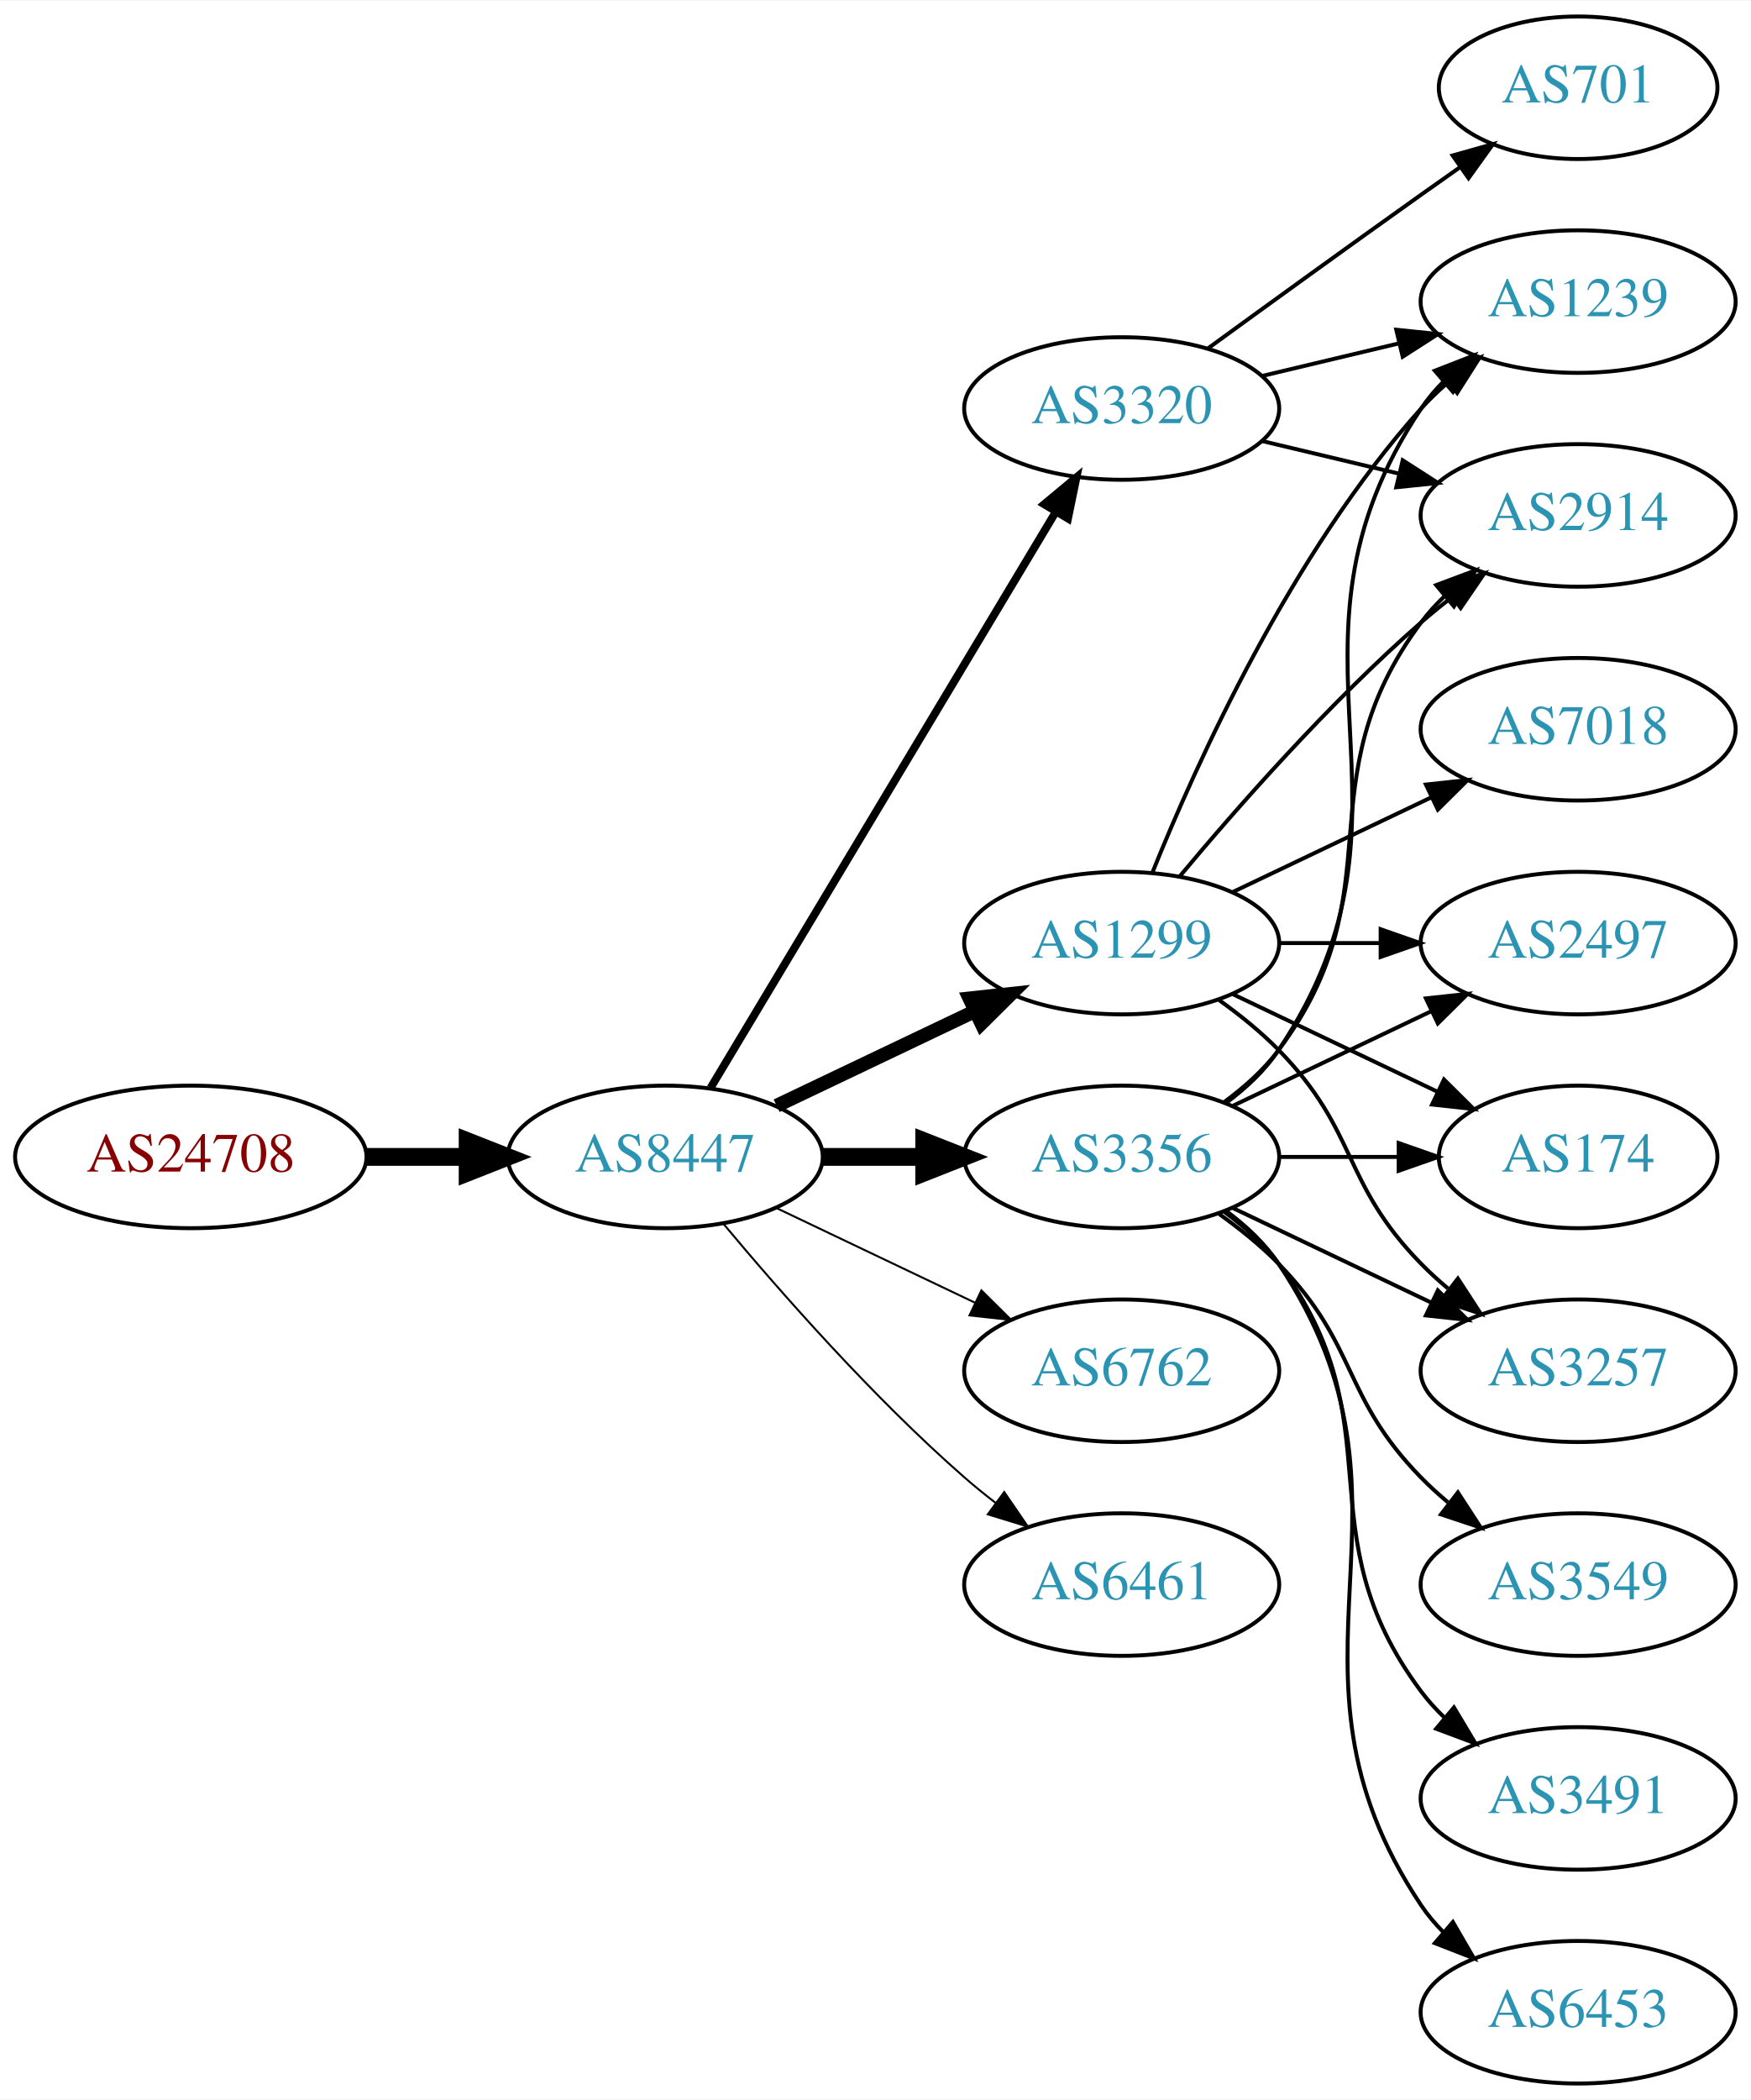
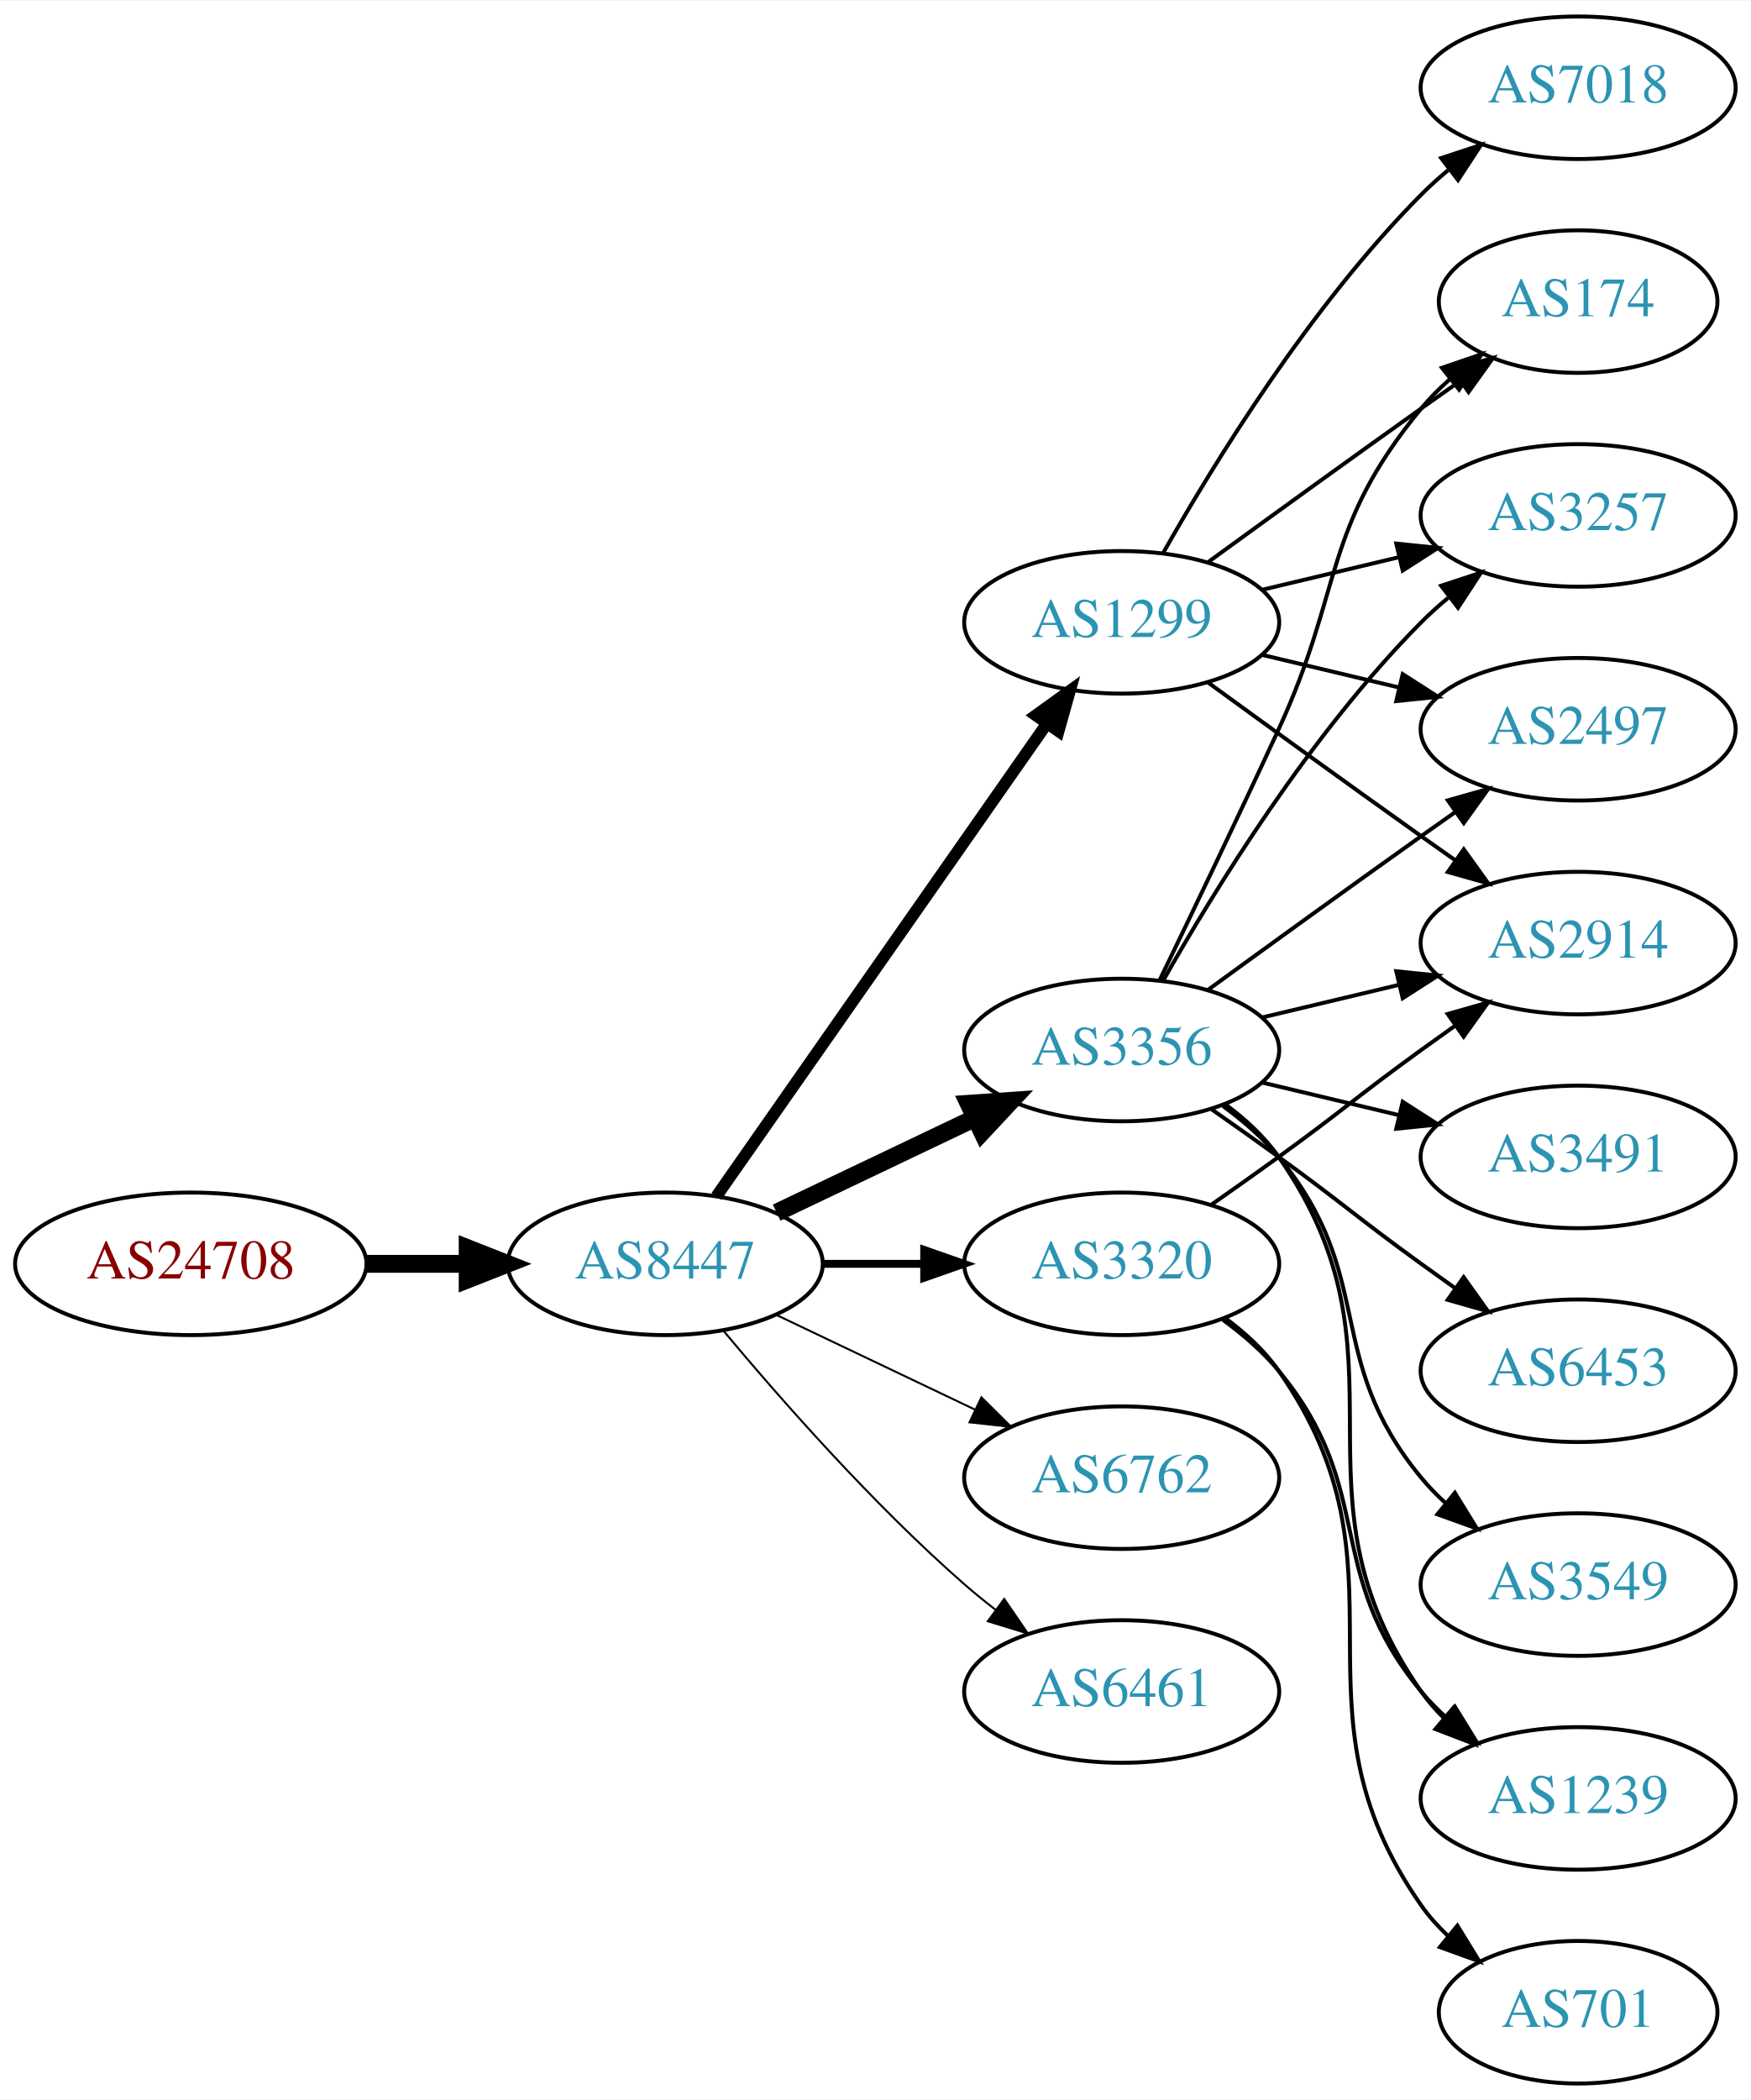
<svg xmlns="http://www.w3.org/2000/svg" xmlns:xlink="http://www.w3.org/1999/xlink" width="442pt" height="530pt" viewBox="0.00 0.00 442.27 530.00">
  <g id="graph0" class="graph" transform="scale(1 1) rotate(0) translate(4 526)">
    <polygon fill="white" stroke="none" points="-4,4 -4,-526 438.271,-526 438.271,4 -4,4" />
    <g id="node1" class="node">
      <g id="a_node1">
        <a xlink:href="/asn/24708" xlink:title="AS24708 ~ GRZ IT Center GmbH [AT]">
-           <ellipse fill="#ffffff" stroke="black" cx="44.196" cy="-234" rx="44.393" ry="18" />
-           <text text-anchor="middle" x="44.196" y="-230.3" font-family="Times,serif" font-size="14.00" fill="#880000">AS24708</text>
+           <ellipse fill="#ffffff" stroke="black" cx="44.196" cy="-207" rx="44.393" ry="18" />
+           <text text-anchor="middle" x="44.196" y="-203.3" font-family="Times,serif" font-size="14.00" fill="#880000">AS24708</text>
        </a>
      </g>
    </g>
    <g id="node2" class="node">
      <g id="a_node2">
        <a xlink:href="/asn/8447" xlink:title="AS8447 ~ A1 Telekom Austria AG [AT]">
-           <ellipse fill="#ffffff" stroke="black" cx="164.039" cy="-234" rx="39.794" ry="18" />
-           <text text-anchor="middle" x="164.039" y="-230.3" font-family="Times,serif" font-size="14.00" fill="#2c94b3">AS8447</text>
+           <ellipse fill="#ffffff" stroke="black" cx="164.039" cy="-207" rx="39.794" ry="18" />
+           <text text-anchor="middle" x="164.039" y="-203.3" font-family="Times,serif" font-size="14.00" fill="#2c94b3">AS8447</text>
        </a>
      </g>
    </g>
    <g id="edge1" class="edge">
-       <path fill="none" stroke="black" stroke-width="4.5" d="M88.407,-234C96.72,-234 105.482,-234 113.965,-234" />
-       <polygon fill="black" stroke="black" stroke-width="4.5" points="114.123,-237.938 124.123,-234 114.123,-230.063 114.123,-237.938" />
+       <path fill="none" stroke="black" stroke-width="4.5" d="M88.407,-207C96.72,-207 105.482,-207 113.965,-207" />
+       <polygon fill="black" stroke="black" stroke-width="4.5" points="114.123,-210.938 124.123,-207 114.123,-203.063 114.123,-210.938" />
    </g>
    <g id="node3" class="node">
      <g id="a_node3">
-         <a xlink:href="/asn/1299" xlink:title="AS1299 ~ Telia Carrier [EU]">
-           <ellipse fill="#ffffff" stroke="black" cx="279.332" cy="-288" rx="39.794" ry="18" />
-           <text text-anchor="middle" x="279.332" y="-284.3" font-family="Times,serif" font-size="14.00" fill="#2c94b3">AS1299</text>
+         <a xlink:href="/asn/3320" xlink:title="AS3320 ~ DTAG [DE]">
+           <ellipse fill="#ffffff" stroke="black" cx="279.332" cy="-207" rx="39.794" ry="18" />
+           <text text-anchor="middle" x="279.332" y="-203.3" font-family="Times,serif" font-size="14.00" fill="#2c94b3">AS3320</text>
        </a>
      </g>
    </g>
    <g id="edge2" class="edge">
-       <path fill="none" stroke="black" stroke-width="3.5" d="M192.175,-246.934C207.169,-254.081 225.99,-263.052 242.213,-270.785" />
-       <polygon fill="black" stroke="black" stroke-width="3.5" points="240.884,-274.028 251.417,-275.171 243.895,-267.709 240.884,-274.028" />
+       <path fill="none" stroke="black" stroke-width="2" d="M203.711,-207C211.914,-207 220.678,-207 229.21,-207" />
+       <polygon fill="black" stroke="black" stroke-width="2" points="229.449,-210.5 239.449,-207 229.449,-203.5 229.449,-210.5" />
    </g>
    <g id="node4" class="node">
      <g id="a_node4">
-         <a xlink:href="/asn/6762" xlink:title="AS6762 ~ TELECOM ITALIA SPARKLE S.p.A. [IT]">
-           <ellipse fill="#ffffff" stroke="black" cx="279.332" cy="-180" rx="39.794" ry="18" />
-           <text text-anchor="middle" x="279.332" y="-176.3" font-family="Times,serif" font-size="14.00" fill="#2c94b3">AS6762</text>
+         <a xlink:href="/asn/1299" xlink:title="AS1299 ~ Telia Carrier [EU]">
+           <ellipse fill="#ffffff" stroke="black" cx="279.332" cy="-369" rx="39.794" ry="18" />
+           <text text-anchor="middle" x="279.332" y="-365.3" font-family="Times,serif" font-size="14.00" fill="#2c94b3">AS1299</text>
        </a>
      </g>
    </g>
    <g id="edge3" class="edge">
-       <path fill="none" stroke="black" stroke-width="0.5" d="M192.175,-221.066C207.169,-213.919 225.99,-204.948 242.213,-197.215" />
-       <polygon fill="black" stroke="black" stroke-width="0.5" points="243.895,-200.291 251.417,-192.829 240.884,-193.972 243.895,-200.291" />
+       <path fill="none" stroke="black" stroke-width="3" d="M176.949,-224.031C196.871,-252.517 237.06,-309.985 260.41,-343.374" />
+       <polygon fill="black" stroke="black" stroke-width="3" points="257.641,-345.521 266.24,-351.71 263.377,-341.509 257.641,-345.521" />
    </g>
    <g id="node5" class="node">
      <g id="a_node5">
-         <a xlink:href="/asn/3356" xlink:title="AS3356 ~ Level 3 Parent, LLC [US]">
-           <ellipse fill="#ffffff" stroke="black" cx="279.332" cy="-234" rx="39.794" ry="18" />
-           <text text-anchor="middle" x="279.332" y="-230.3" font-family="Times,serif" font-size="14.00" fill="#2c94b3">AS3356</text>
+         <a xlink:href="/asn/6762" xlink:title="AS6762 ~ TELECOM ITALIA SPARKLE S.p.A. [IT]">
+           <ellipse fill="#ffffff" stroke="black" cx="279.332" cy="-153" rx="39.794" ry="18" />
+           <text text-anchor="middle" x="279.332" y="-149.3" font-family="Times,serif" font-size="14.00" fill="#2c94b3">AS6762</text>
        </a>
      </g>
    </g>
    <g id="edge4" class="edge">
-       <path fill="none" stroke="black" stroke-width="4.5" d="M203.711,-234C211.914,-234 220.678,-234 229.21,-234" />
-       <polygon fill="black" stroke="black" stroke-width="4.5" points="229.449,-237.938 239.449,-234 229.449,-230.063 229.449,-237.938" />
+       <path fill="none" stroke="black" stroke-width="0.5" d="M192.175,-194.066C207.169,-186.919 225.99,-177.948 242.213,-170.215" />
+       <polygon fill="black" stroke="black" stroke-width="0.5" points="243.895,-173.291 251.417,-165.829 240.884,-166.972 243.895,-173.291" />
    </g>
    <g id="node6" class="node">
      <g id="a_node6">
-         <a xlink:href="/asn/6461" xlink:title="AS6461 ~ Zayo Bandwidth [US]">
-           <ellipse fill="#ffffff" stroke="black" cx="279.332" cy="-126" rx="39.794" ry="18" />
-           <text text-anchor="middle" x="279.332" y="-122.3" font-family="Times,serif" font-size="14.00" fill="#2c94b3">AS6461</text>
+         <a xlink:href="/asn/3356" xlink:title="AS3356 ~ Level 3 Parent, LLC [US]">
+           <ellipse fill="#ffffff" stroke="black" cx="279.332" cy="-261" rx="39.794" ry="18" />
+           <text text-anchor="middle" x="279.332" y="-257.3" font-family="Times,serif" font-size="14.00" fill="#2c94b3">AS3356</text>
        </a>
      </g>
    </g>
    <g id="edge5" class="edge">
-       <path fill="none" stroke="black" stroke-width="0.5" d="M178.669,-217.183C192.951,-200.071 216.498,-173.255 239.685,-153 242.151,-150.846 244.789,-148.706 247.487,-146.628" />
-       <polygon fill="black" stroke="black" stroke-width="0.5" points="249.66,-149.375 255.641,-140.63 245.512,-143.736 249.66,-149.375" />
+       <path fill="none" stroke="black" stroke-width="4.5" d="M192.175,-219.934C207.169,-227.081 225.99,-236.052 242.213,-243.785" />
+       <polygon fill="black" stroke="black" stroke-width="4.5" points="240.695,-247.423 251.417,-248.171 244.084,-240.314 240.695,-247.423" />
    </g>
    <g id="node7" class="node">
      <g id="a_node7">
-         <a xlink:href="/asn/3320" xlink:title="AS3320 ~ DTAG [DE]">
-           <ellipse fill="#ffffff" stroke="black" cx="279.332" cy="-423" rx="39.794" ry="18" />
-           <text text-anchor="middle" x="279.332" y="-419.3" font-family="Times,serif" font-size="14.00" fill="#2c94b3">AS3320</text>
+         <a xlink:href="/asn/6461" xlink:title="AS6461 ~ Zayo Bandwidth [US]">
+           <ellipse fill="#ffffff" stroke="black" cx="279.332" cy="-99" rx="39.794" ry="18" />
+           <text text-anchor="middle" x="279.332" y="-95.3" font-family="Times,serif" font-size="14.00" fill="#2c94b3">AS6461</text>
        </a>
      </g>
    </g>
    <g id="edge6" class="edge">
-       <path fill="none" stroke="black" stroke-width="2" d="M175.494,-251.442C195.475,-284.775 239.18,-357.686 262.666,-396.866" />
-       <polygon fill="black" stroke="black" stroke-width="2" points="259.758,-398.823 267.902,-405.6 265.762,-395.224 259.758,-398.823" />
+       <path fill="none" stroke="black" stroke-width="0.5" d="M178.669,-190.183C192.951,-173.071 216.498,-146.255 239.685,-126 242.151,-123.846 244.789,-121.706 247.487,-119.628" />
+       <polygon fill="black" stroke="black" stroke-width="0.5" points="249.66,-122.375 255.641,-113.63 245.512,-116.736 249.66,-122.375" />
+     </g>
+     <g id="node9" class="node">
+       <g id="a_node9">
+         <a xlink:href="/asn/2914" xlink:title="AS2914 ~ NTT America, Inc. [US]">
+           <ellipse fill="#ffffff" stroke="black" cx="394.625" cy="-288" rx="39.794" ry="18" />
+           <text text-anchor="middle" x="394.625" y="-284.3" font-family="Times,serif" font-size="14.00" fill="#2c94b3">AS2914</text>
+         </a>
+       </g>
+     </g>
+     <g id="edge12" class="edge">
+       <path fill="none" stroke="black" d="M302.089,-222.009C307.623,-225.879 313.542,-230.064 318.978,-234 335.178,-245.729 338.778,-249.271 354.978,-261 357.781,-263.029 360.712,-265.125 363.653,-267.21" />
+       <polygon fill="black" stroke="black" points="361.675,-270.097 371.868,-272.991 365.704,-264.373 361.675,-270.097" />
+     </g>
+     <g id="node13" class="node">
+       <g id="a_node13">
+         <a xlink:href="/asn/701" xlink:title="AS701 ~ UUNET [US]">
+           <ellipse fill="#ffffff" stroke="black" cx="394.625" cy="-18" rx="35.194" ry="18" />
+           <text text-anchor="middle" x="394.625" y="-14.3" font-family="Times,serif" font-size="14.00" fill="#2c94b3">AS701</text>
+         </a>
+       </g>
+     </g>
+     <g id="edge13" class="edge">
+       <path fill="none" stroke="black" d="M305.491,-193.284C310.555,-189.545 315.411,-185.096 318.978,-180 354.592,-129.131 319.365,-95.869 354.978,-45 356.903,-42.251 359.202,-39.69 361.707,-37.327" />
+       <polygon fill="black" stroke="black" points="364.124,-39.873 369.668,-30.844 359.704,-34.445 364.124,-39.873" />
+     </g>
+     <g id="node14" class="node">
+       <g id="a_node14">
+         <a xlink:href="/asn/1239" xlink:title="AS1239 ~ Sprint [US]">
+           <ellipse fill="#ffffff" stroke="black" cx="394.625" cy="-72" rx="39.794" ry="18" />
+           <text text-anchor="middle" x="394.625" y="-68.3" font-family="Times,serif" font-size="14.00" fill="#2c94b3">AS1239</text>
+         </a>
+       </g>
+     </g>
+     <g id="edge14" class="edge">
+       <path fill="none" stroke="black" d="M304.912,-192.844C310.007,-189.128 315.02,-184.799 318.978,-180 344.043,-149.606 329.913,-129.394 354.978,-99 356.833,-96.751 358.92,-94.604 361.139,-92.576" />
+       <polygon fill="black" stroke="black" points="363.488,-95.177 369.044,-86.156 359.075,-89.744 363.488,-95.177" />
    </g>
    <g id="node8" class="node">
      <g id="a_node8">
-         <a xlink:href="/asn/2497" xlink:title="AS2497 ~ Internet Initiative Japan Inc. [JP]">
-           <ellipse fill="#ffffff" stroke="black" cx="394.625" cy="-288" rx="39.794" ry="18" />
-           <text text-anchor="middle" x="394.625" y="-284.3" font-family="Times,serif" font-size="14.00" fill="#2c94b3">AS2497</text>
+         <a xlink:href="/asn/174" xlink:title="AS174 ~ Cogent Communications [US]">
+           <ellipse fill="#ffffff" stroke="black" cx="394.625" cy="-450" rx="35.194" ry="18" />
+           <text text-anchor="middle" x="394.625" y="-446.3" font-family="Times,serif" font-size="14.00" fill="#2c94b3">AS174</text>
        </a>
      </g>
    </g>
    <g id="edge7" class="edge">
-       <path fill="none" stroke="black" d="M319.004,-288C327.207,-288 335.971,-288 344.503,-288" />
-       <polygon fill="black" stroke="black" points="344.742,-291.5 354.742,-288 344.742,-284.5 344.742,-291.5" />
-     </g>
-     <g id="node9" class="node">
-       <g id="a_node9">
-         <a xlink:href="/asn/7018" xlink:title="AS7018 ~ AT&amp;T Services, Inc. [US]">
-           <ellipse fill="#ffffff" stroke="black" cx="394.625" cy="-342" rx="39.794" ry="18" />
-           <text text-anchor="middle" x="394.625" y="-338.3" font-family="Times,serif" font-size="14.00" fill="#2c94b3">AS7018</text>
-         </a>
-       </g>
+       <path fill="none" stroke="black" d="M301.18,-384.222C316.114,-395.091 336.727,-410.025 354.978,-423 358.188,-425.282 361.557,-427.661 364.912,-430.018" />
+       <polygon fill="black" stroke="black" points="362.924,-432.899 373.123,-435.77 366.94,-427.166 362.924,-432.899" />
    </g>
    <g id="edge8" class="edge">
-       <path fill="none" stroke="black" d="M307.468,-300.934C322.462,-308.081 341.283,-317.052 357.506,-324.785" />
-       <polygon fill="black" stroke="black" points="356.177,-328.028 366.71,-329.171 359.188,-321.709 356.177,-328.028" />
+       <path fill="none" stroke="black" d="M301.18,-353.778C316.114,-342.909 336.727,-327.975 354.978,-315 357.799,-312.995 360.742,-310.915 363.69,-308.841" />
+       <polygon fill="black" stroke="black" points="365.736,-311.681 371.914,-303.074 361.717,-305.95 365.736,-311.681" />
    </g>
    <g id="node10" class="node">
      <g id="a_node10">
-         <a xlink:href="/asn/1239" xlink:title="AS1239 ~ Sprint [US]">
-           <ellipse fill="#ffffff" stroke="black" cx="394.625" cy="-450" rx="39.794" ry="18" />
-           <text text-anchor="middle" x="394.625" y="-446.3" font-family="Times,serif" font-size="14.00" fill="#2c94b3">AS1239</text>
+         <a xlink:href="/asn/3257" xlink:title="AS3257 ~ GTT [DE]">
+           <ellipse fill="#ffffff" stroke="black" cx="394.625" cy="-396" rx="39.794" ry="18" />
+           <text text-anchor="middle" x="394.625" y="-392.3" font-family="Times,serif" font-size="14.00" fill="#2c94b3">AS3257</text>
        </a>
      </g>
    </g>
    <g id="edge9" class="edge">
-       <path fill="none" stroke="black" d="M287.079,-305.787C298.13,-333.243 322.184,-386.578 354.978,-423 356.98,-425.224 359.199,-427.363 361.532,-429.397" />
-       <polygon fill="black" stroke="black" points="359.73,-432.433 369.751,-435.873 364.062,-426.935 359.73,-432.433" />
+       <path fill="none" stroke="black" d="M314.939,-377.248C325.81,-379.838 337.964,-382.735 349.407,-385.462" />
+       <polygon fill="black" stroke="black" points="348.69,-388.889 359.229,-387.803 350.313,-382.08 348.69,-388.889" />
    </g>
    <g id="node11" class="node">
      <g id="a_node11">
-         <a xlink:href="/asn/174" xlink:title="AS174 ~ Cogent Communications [US]">
-           <ellipse fill="#ffffff" stroke="black" cx="394.625" cy="-234" rx="35.194" ry="18" />
-           <text text-anchor="middle" x="394.625" y="-230.3" font-family="Times,serif" font-size="14.00" fill="#2c94b3">AS174</text>
+         <a xlink:href="/asn/7018" xlink:title="AS7018 ~ AT&amp;T Services, Inc. [US]">
+           <ellipse fill="#ffffff" stroke="black" cx="394.625" cy="-504" rx="39.794" ry="18" />
+           <text text-anchor="middle" x="394.625" y="-500.3" font-family="Times,serif" font-size="14.00" fill="#2c94b3">AS7018</text>
        </a>
      </g>
    </g>
    <g id="edge10" class="edge">
-       <path fill="none" stroke="black" d="M307.468,-275.066C322.9,-267.71 342.385,-258.423 358.92,-250.541" />
-       <polygon fill="black" stroke="black" points="360.741,-253.551 368.262,-246.089 357.729,-247.232 360.741,-253.551" />
+       <path fill="none" stroke="black" d="M289.791,-386.49C302.573,-409.096 327.005,-448.886 354.978,-477 357.089,-479.121 359.385,-481.188 361.77,-483.171" />
+       <polygon fill="black" stroke="black" points="360.023,-486.242 370.086,-489.556 364.286,-480.69 360.023,-486.242" />
    </g>
    <g id="node12" class="node">
      <g id="a_node12">
-         <a xlink:href="/asn/3257" xlink:title="AS3257 ~ GTT [DE]">
+         <a xlink:href="/asn/2497" xlink:title="AS2497 ~ Internet Initiative Japan Inc. [JP]">
+           <ellipse fill="#ffffff" stroke="black" cx="394.625" cy="-342" rx="39.794" ry="18" />
+           <text text-anchor="middle" x="394.625" y="-338.3" font-family="Times,serif" font-size="14.00" fill="#2c94b3">AS2497</text>
+         </a>
+       </g>
+     </g>
+     <g id="edge11" class="edge">
+       <path fill="none" stroke="black" d="M314.939,-360.752C325.81,-358.162 337.964,-355.265 349.407,-352.538" />
+       <polygon fill="black" stroke="black" points="350.313,-355.92 359.229,-350.197 348.69,-349.111 350.313,-355.92" />
+     </g>
+     <g id="edge16" class="edge">
+       <path fill="none" stroke="black" d="M288.913,-278.633C296.837,-294.998 308.873,-320.065 318.978,-342 335.462,-377.781 329.913,-392.606 354.978,-423 357.113,-425.589 359.556,-428.041 362.152,-430.334" />
+       <polygon fill="black" stroke="black" points="360.229,-433.275 370.251,-436.712 364.56,-427.775 360.229,-433.275" />
+     </g>
+     <g id="edge20" class="edge">
+       <path fill="none" stroke="black" d="M314.939,-269.248C325.81,-271.838 337.964,-274.735 349.407,-277.462" />
+       <polygon fill="black" stroke="black" points="348.69,-280.889 359.229,-279.803 350.313,-274.08 348.69,-280.889" />
+     </g>
+     <g id="edge21" class="edge">
+       <path fill="none" stroke="black" d="M289.791,-278.49C302.573,-301.096 327.005,-340.886 354.978,-369 357.089,-371.121 359.385,-373.188 361.77,-375.171" />
+       <polygon fill="black" stroke="black" points="360.023,-378.242 370.086,-381.556 364.286,-372.69 360.023,-378.242" />
+     </g>
+     <g id="edge15" class="edge">
+       <path fill="none" stroke="black" d="M301.18,-276.222C316.114,-287.091 336.727,-302.025 354.978,-315 357.799,-317.005 360.742,-319.085 363.69,-321.159" />
+       <polygon fill="black" stroke="black" points="361.717,-324.05 371.914,-326.926 365.736,-318.319 361.717,-324.05" />
+     </g>
+     <g id="edge22" class="edge">
+       <path fill="none" stroke="black" d="M305.491,-247.284C310.555,-243.545 315.411,-239.096 318.978,-234 354.592,-183.131 319.365,-149.869 354.978,-99 356.65,-96.611 358.606,-94.365 360.733,-92.267" />
+       <polygon fill="black" stroke="black" points="363.097,-94.851 368.465,-85.716 358.573,-89.51 363.097,-94.851" />
+     </g>
+     <g id="node15" class="node">
+       <g id="a_node15">
+         <a xlink:href="/asn/3491" xlink:title="AS3491 ~ PCCW Global, Inc. [US]">
+           <ellipse fill="#ffffff" stroke="black" cx="394.625" cy="-234" rx="39.794" ry="18" />
+           <text text-anchor="middle" x="394.625" y="-230.3" font-family="Times,serif" font-size="14.00" fill="#2c94b3">AS3491</text>
+         </a>
+       </g>
+     </g>
+     <g id="edge17" class="edge">
+       <path fill="none" stroke="black" d="M314.939,-252.752C325.81,-250.162 337.964,-247.265 349.407,-244.538" />
+       <polygon fill="black" stroke="black" points="350.313,-247.92 359.229,-242.197 348.69,-241.111 350.313,-247.92" />
+     </g>
+     <g id="node16" class="node">
+       <g id="a_node16">
+         <a xlink:href="/asn/6453" xlink:title="AS6453 ~ TATA COMMUNICATIONS (AMERICA) INC [US]">
          <ellipse fill="#ffffff" stroke="black" cx="394.625" cy="-180" rx="39.794" ry="18" />
-           <text text-anchor="middle" x="394.625" y="-176.3" font-family="Times,serif" font-size="14.00" fill="#2c94b3">AS3257</text>
-         </a>
-       </g>
-     </g>
-     <g id="edge11" class="edge">
-       <path fill="none" stroke="black" d="M303.926,-273.611C309.182,-269.852 314.513,-265.563 318.978,-261 339.151,-240.383 334.806,-227.617 354.978,-207 357.071,-204.861 359.354,-202.782 361.731,-200.79" />
-       <polygon fill="black" stroke="black" points="364.249,-203.268 370.031,-194.389 359.974,-197.725 364.249,-203.268" />
-     </g>
-     <g id="node13" class="node">
-       <g id="a_node13">
-         <a xlink:href="/asn/2914" xlink:title="AS2914 ~ NTT America, Inc. [US]">
-           <ellipse fill="#ffffff" stroke="black" cx="394.625" cy="-396" rx="39.794" ry="18" />
-           <text text-anchor="middle" x="394.625" y="-392.3" font-family="Times,serif" font-size="14.00" fill="#2c94b3">AS2914</text>
-         </a>
-       </g>
-     </g>
-     <g id="edge12" class="edge">
-       <path fill="none" stroke="black" d="M293.962,-304.817C308.244,-321.929 331.791,-348.745 354.978,-369 357.444,-371.154 360.082,-373.294 362.78,-375.372" />
-       <polygon fill="black" stroke="black" points="360.805,-378.264 370.934,-381.37 364.953,-372.625 360.805,-378.264" />
-     </g>
-     <g id="edge20" class="edge">
-       <path fill="none" stroke="black" d="M307.468,-246.934C322.462,-254.081 341.283,-263.052 357.506,-270.785" />
-       <polygon fill="black" stroke="black" points="356.177,-274.028 366.71,-275.171 359.188,-267.709 356.177,-274.028" />
-     </g>
-     <g id="edge16" class="edge">
-       <path fill="none" stroke="black" d="M305.651,-247.607C310.707,-251.351 315.518,-255.831 318.978,-261 360.003,-322.294 313.954,-361.706 354.978,-423 356.6,-425.423 358.519,-427.695 360.621,-429.81" />
-       <polygon fill="black" stroke="black" points="358.434,-432.546 368.306,-436.393 362.988,-427.229 358.434,-432.546" />
-     </g>
-     <g id="edge17" class="edge">
-       <path fill="none" stroke="black" d="M319.004,-234C328.709,-234 339.2,-234 349.163,-234" />
-       <polygon fill="black" stroke="black" points="349.299,-237.5 359.299,-234 349.299,-230.5 349.299,-237.5" />
-     </g>
-     <g id="edge15" class="edge">
-       <path fill="none" stroke="black" d="M307.468,-221.066C322.462,-213.919 341.283,-204.948 357.506,-197.215" />
-       <polygon fill="black" stroke="black" points="359.188,-200.291 366.71,-192.829 356.177,-193.972 359.188,-200.291" />
-     </g>
-     <g id="edge13" class="edge">
-       <path fill="none" stroke="black" d="M305.262,-247.882C310.338,-251.611 315.256,-256.016 318.978,-261 349.249,-301.542 324.707,-328.458 354.978,-369 356.723,-371.336 358.73,-373.545 360.893,-375.617" />
-       <polygon fill="black" stroke="black" points="358.771,-378.405 368.694,-382.118 363.253,-373.027 358.771,-378.405" />
-     </g>
-     <g id="node14" class="node">
-       <g id="a_node14">
+           <text text-anchor="middle" x="394.625" y="-176.3" font-family="Times,serif" font-size="14.00" fill="#2c94b3">AS6453</text>
+         </a>
+       </g>
+     </g>
+     <g id="edge18" class="edge">
+       <path fill="none" stroke="black" d="M302.089,-245.991C307.623,-242.121 313.542,-237.936 318.978,-234 335.178,-222.271 338.778,-218.729 354.978,-207 357.781,-204.971 360.712,-202.875 363.653,-200.79" />
+       <polygon fill="black" stroke="black" points="365.704,-203.627 371.868,-195.009 361.675,-197.903 365.704,-203.627" />
+     </g>
+     <g id="node17" class="node">
+       <g id="a_node17">
        <a xlink:href="/asn/3549" xlink:title="AS3549 ~ Level 3 Parent, LLC [US]">
          <ellipse fill="#ffffff" stroke="black" cx="394.625" cy="-126" rx="39.794" ry="18" />
          <text text-anchor="middle" x="394.625" y="-122.3" font-family="Times,serif" font-size="14.00" fill="#2c94b3">AS3549</text>
        </a>
      </g>
    </g>
-     <g id="edge14" class="edge">
-       <path fill="none" stroke="black" d="M303.926,-219.611C309.182,-215.852 314.513,-211.563 318.978,-207 339.151,-186.383 334.806,-173.617 354.978,-153 357.071,-150.861 359.354,-148.782 361.731,-146.79" />
-       <polygon fill="black" stroke="black" points="364.249,-149.268 370.031,-140.389 359.974,-143.725 364.249,-149.268" />
-     </g>
-     <g id="node15" class="node">
-       <g id="a_node15">
-         <a xlink:href="/asn/3491" xlink:title="AS3491 ~ PCCW Global, Inc. [US]">
-           <ellipse fill="#ffffff" stroke="black" cx="394.625" cy="-72" rx="39.794" ry="18" />
-           <text text-anchor="middle" x="394.625" y="-68.3" font-family="Times,serif" font-size="14.00" fill="#2c94b3">AS3491</text>
-         </a>
-       </g>
-     </g>
-     <g id="edge18" class="edge">
-       <path fill="none" stroke="black" d="M305.262,-220.118C310.338,-216.389 315.256,-211.984 318.978,-207 349.249,-166.458 324.707,-139.542 354.978,-99 356.723,-96.664 358.73,-94.455 360.893,-92.383" />
-       <polygon fill="black" stroke="black" points="363.253,-94.973 368.694,-85.882 358.771,-89.595 363.253,-94.973" />
-     </g>
-     <g id="node16" class="node">
-       <g id="a_node16">
-         <a xlink:href="/asn/6453" xlink:title="AS6453 ~ TATA COMMUNICATIONS (AMERICA) INC [US]">
-           <ellipse fill="#ffffff" stroke="black" cx="394.625" cy="-18" rx="39.794" ry="18" />
-           <text text-anchor="middle" x="394.625" y="-14.3" font-family="Times,serif" font-size="14.00" fill="#2c94b3">AS6453</text>
-         </a>
-       </g>
-     </g>
    <g id="edge19" class="edge">
-       <path fill="none" stroke="black" d="M305.651,-220.393C310.707,-216.649 315.518,-212.169 318.978,-207 360.003,-145.706 313.954,-106.294 354.978,-45 356.6,-42.577 358.519,-40.305 360.621,-38.19" />
-       <polygon fill="black" stroke="black" points="362.988,-40.771 368.306,-31.607 358.434,-35.454 362.988,-40.771" />
-     </g>
-     <g id="edge23" class="edge">
-       <path fill="none" stroke="black" d="M314.939,-431.248C325.81,-433.838 337.964,-436.735 349.407,-439.462" />
-       <polygon fill="black" stroke="black" points="348.69,-442.889 359.229,-441.803 350.313,-436.08 348.69,-442.889" />
-     </g>
-     <g id="edge22" class="edge">
-       <path fill="none" stroke="black" d="M314.939,-414.752C325.81,-412.162 337.964,-409.265 349.407,-406.538" />
-       <polygon fill="black" stroke="black" points="350.313,-409.92 359.229,-404.197 348.69,-403.111 350.313,-409.92" />
-     </g>
-     <g id="node17" class="node">
-       <g id="a_node17">
-         <a xlink:href="/asn/701" xlink:title="AS701 ~ UUNET [US]">
-           <ellipse fill="#ffffff" stroke="black" cx="394.625" cy="-504" rx="35.194" ry="18" />
-           <text text-anchor="middle" x="394.625" y="-500.3" font-family="Times,serif" font-size="14.00" fill="#2c94b3">AS701</text>
-         </a>
-       </g>
-     </g>
-     <g id="edge21" class="edge">
-       <path fill="none" stroke="black" d="M301.18,-438.222C316.114,-449.091 336.727,-464.025 354.978,-477 358.188,-479.282 361.557,-481.661 364.912,-484.018" />
-       <polygon fill="black" stroke="black" points="362.924,-486.899 373.123,-489.77 366.94,-481.166 362.924,-486.899" />
+       <path fill="none" stroke="black" d="M304.912,-246.844C310.007,-243.128 315.02,-238.799 318.978,-234 344.043,-203.606 329.913,-183.394 354.978,-153 356.833,-150.75 358.92,-148.604 361.139,-146.576" />
+       <polygon fill="black" stroke="black" points="363.488,-149.177 369.044,-140.156 359.075,-143.744 363.488,-149.177" />
    </g>
  </g>
</svg>
